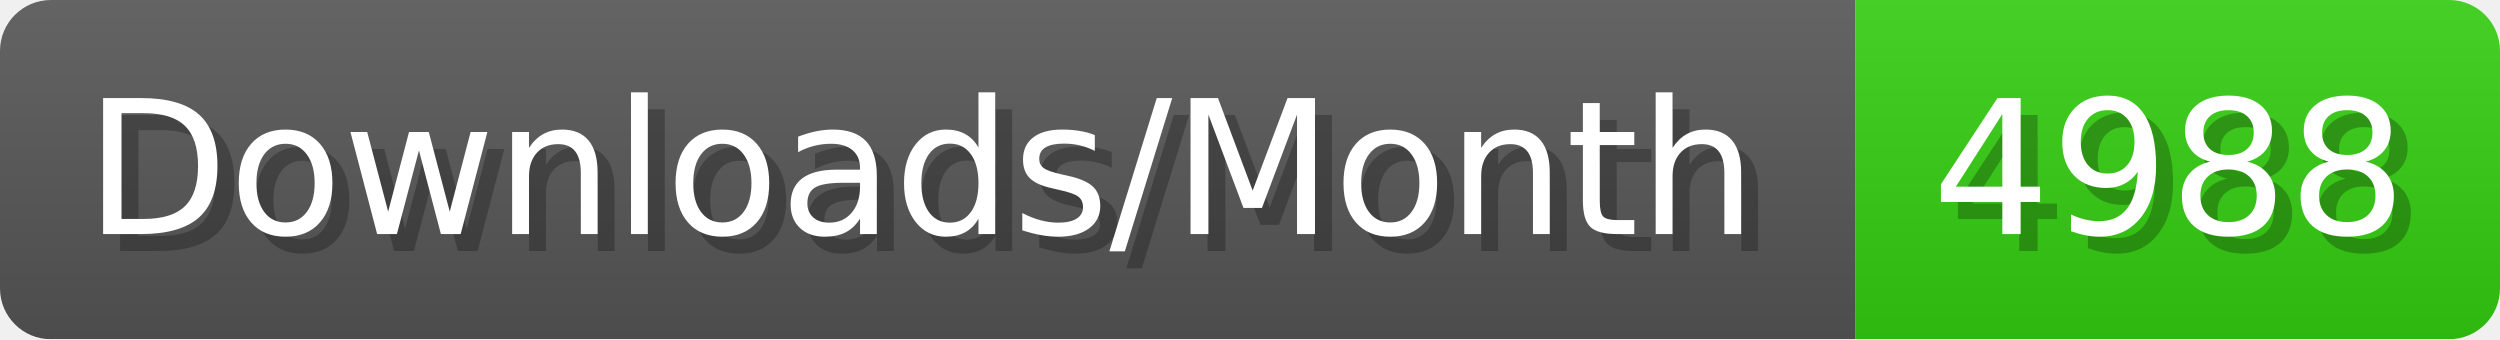
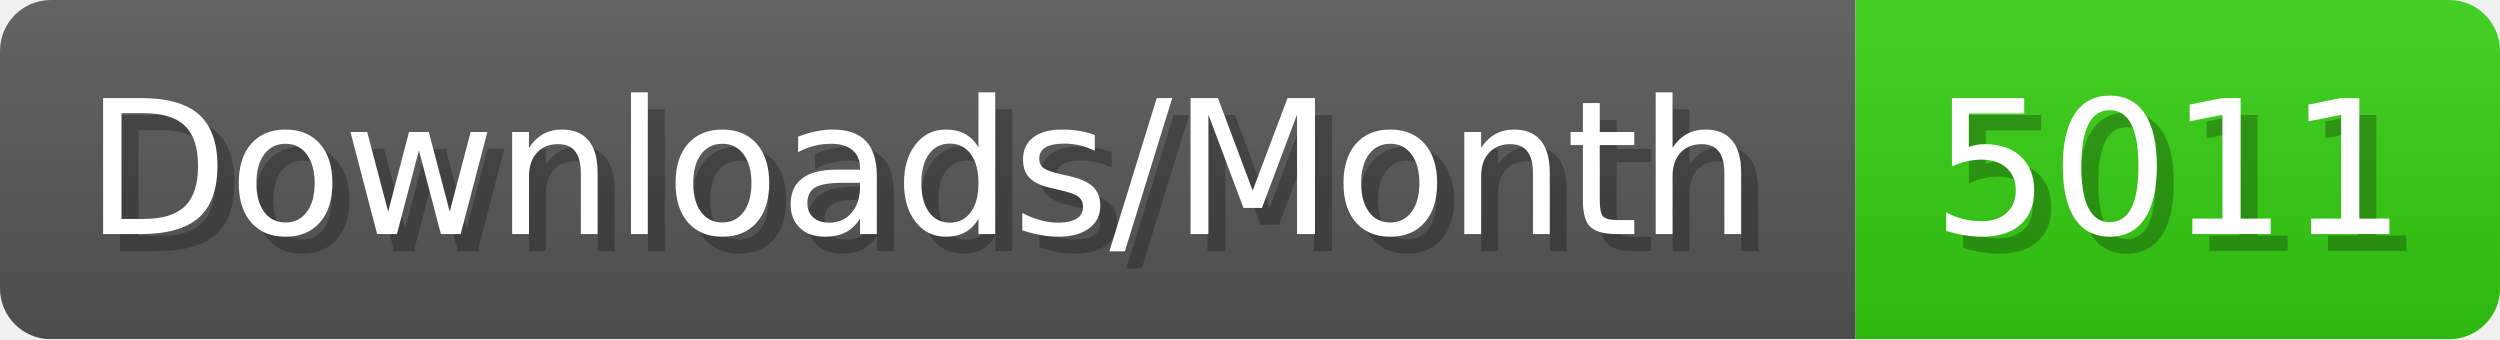
- <svg xmlns="http://www.w3.org/2000/svg" width="147.4" height="20" viewBox="0 0 1474 200" role="img" aria-label="Downloads/Month: 4988">
+ <svg xmlns="http://www.w3.org/2000/svg" width="147.4" height="20" viewBox="0 0 1474 200" role="img" aria-label="Downloads/Month: 5011">
  <linearGradient id="YlXUI" x2="0" y2="100%">
    <stop offset="0" stop-opacity=".1" stop-color="#EEE" />
    <stop offset="1" stop-opacity=".1" />
  </linearGradient>
  <mask id="JHhop">
    <rect width="1474" height="200" rx="30" fill="#FFF" />
  </mask>
  <g mask="url(#JHhop)">
    <rect width="1094" height="200" fill="#555" />
    <rect width="380" height="200" fill="#3C1" x="1094" />
    <rect width="1474" height="200" fill="url(#YlXUI)" />
  </g>
  <g aria-hidden="true" fill="#fff" text-anchor="start" font-family="Verdana,DejaVu Sans,sans-serif" font-size="110">
    <text x="60" y="148" textLength="994" fill="#000" opacity="0.25">Downloads/Month</text>
    <text x="50" y="138" textLength="994">Downloads/Month</text>
-     <text x="1149" y="148" textLength="280" fill="#000" opacity="0.25">4988</text>
-     <text x="1139" y="138" textLength="280">4988</text>
+     <text x="1149" y="148" textLength="280" fill="#000" opacity="0.25">5011</text>
+     <text x="1139" y="138" textLength="280">5011</text>
  </g>
</svg>
